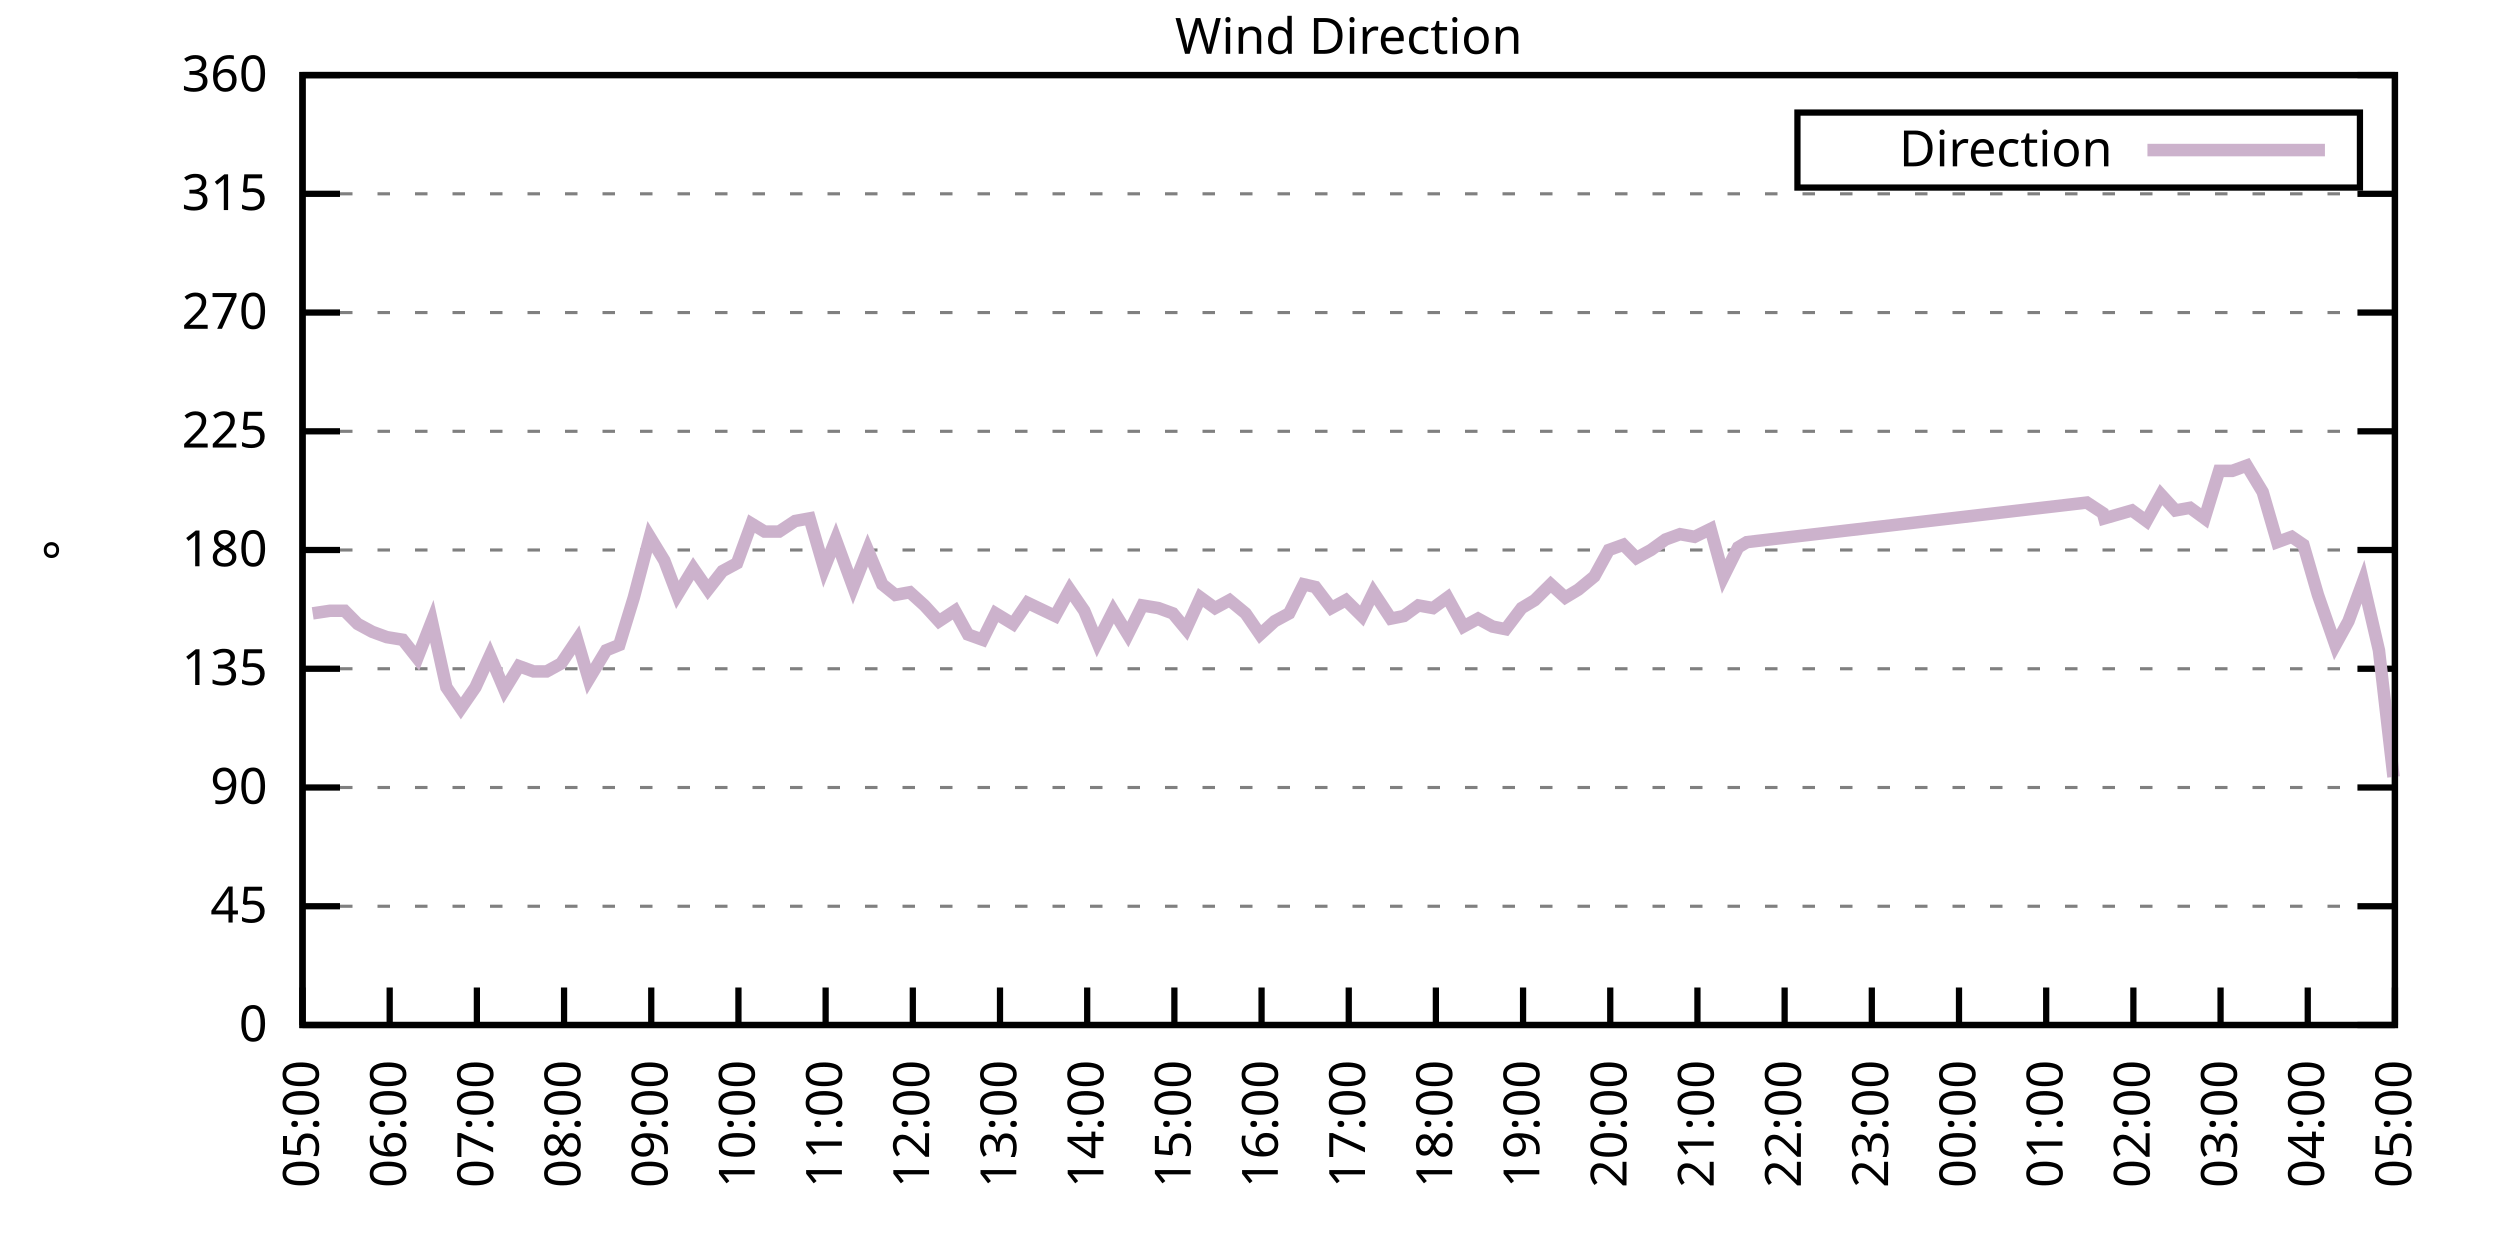
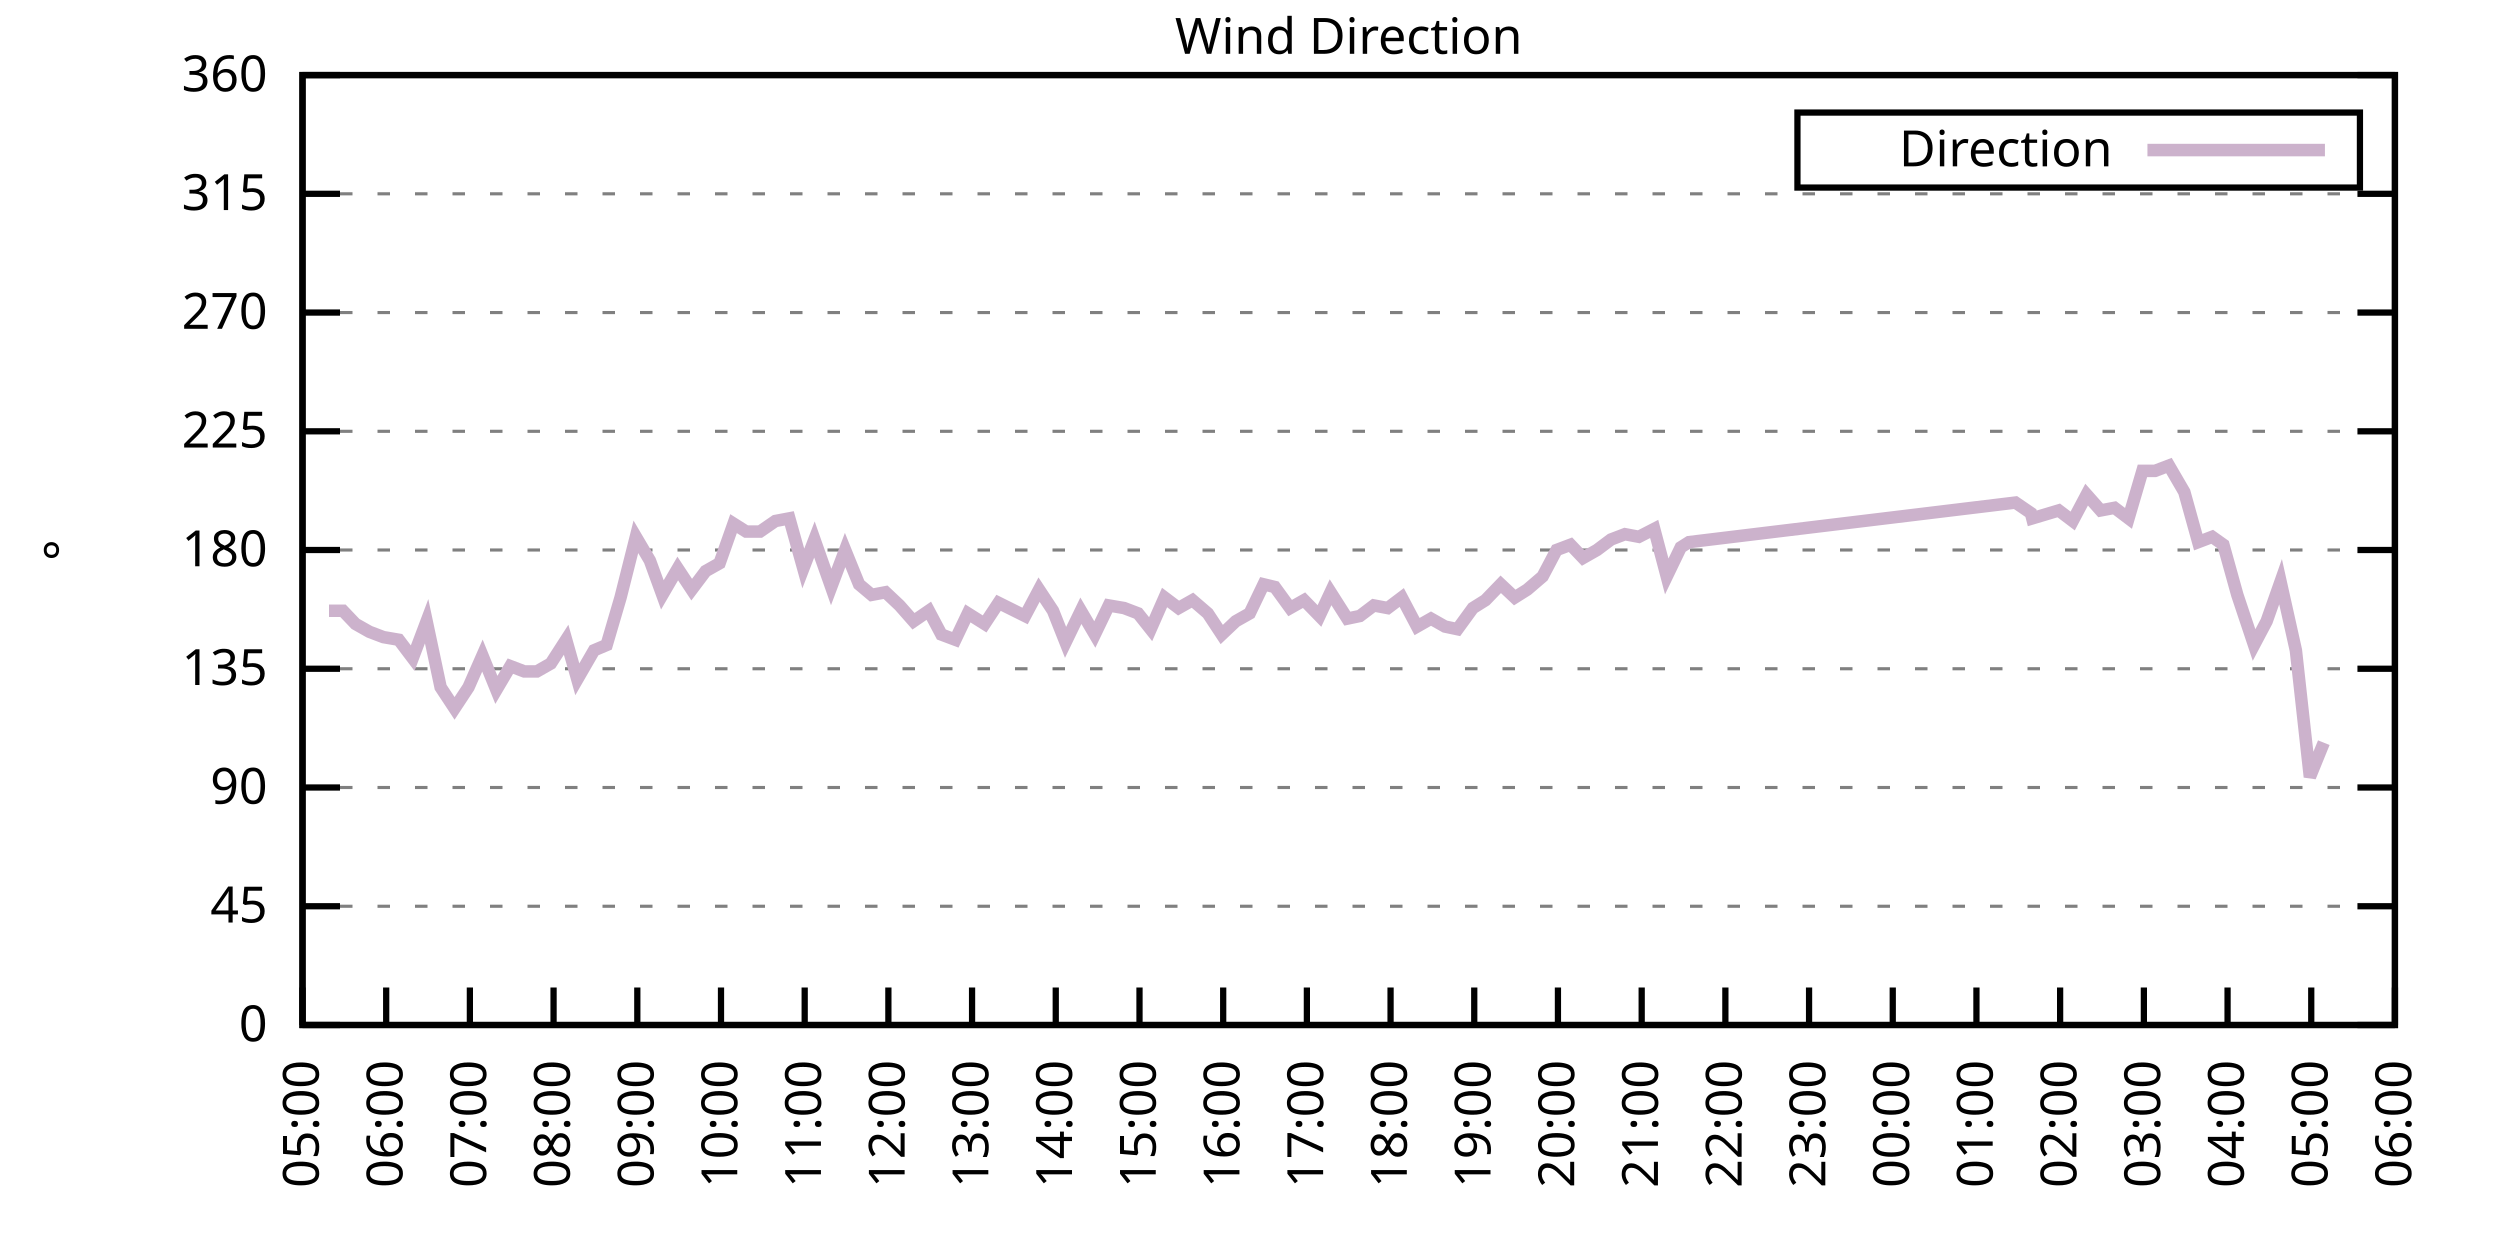
<svg xmlns="http://www.w3.org/2000/svg" xmlns:xlink="http://www.w3.org/1999/xlink" width="400" height="200" viewBox="0 0 400 200">
  <g id="gnuplot_canvas">
    <rect x="0" y="0" width="400" height="200" fill="none" />
    <defs>
      <circle id="gpDot" r="0.5" stroke-width="0.5" stroke="currentColor" />
      <path id="gpPt0" stroke-width="0.333" stroke="currentColor" d="M-1,0 h2 M0,-1 v2" />
      <path id="gpPt1" stroke-width="0.333" stroke="currentColor" d="M-1,-1 L1,1 M1,-1 L-1,1" />
      <path id="gpPt2" stroke-width="0.333" stroke="currentColor" d="M-1,0 L1,0 M0,-1 L0,1 M-1,-1 L1,1 M-1,1 L1,-1" />
      <rect id="gpPt3" stroke-width="0.333" stroke="currentColor" x="-1" y="-1" width="2" height="2" />
      <rect id="gpPt4" stroke-width="0.333" stroke="currentColor" fill="currentColor" x="-1" y="-1" width="2" height="2" />
      <circle id="gpPt5" stroke-width="0.333" stroke="currentColor" cx="0" cy="0" r="1" />
      <use xlink:href="#gpPt5" id="gpPt6" fill="currentColor" stroke="none" />
      <path id="gpPt7" stroke-width="0.333" stroke="currentColor" d="M0,-1.33 L-1.33,0.67 L1.33,0.67 z" />
      <use xlink:href="#gpPt7" id="gpPt8" fill="currentColor" stroke="none" />
      <use xlink:href="#gpPt7" id="gpPt9" stroke="currentColor" transform="rotate(180)" />
      <use xlink:href="#gpPt9" id="gpPt10" fill="currentColor" stroke="none" />
      <use xlink:href="#gpPt3" id="gpPt11" stroke="currentColor" transform="rotate(45)" />
      <use xlink:href="#gpPt11" id="gpPt12" fill="currentColor" stroke="none" />
      <path id="gpPt13" stroke-width="0.333" stroke="currentColor" d="M0,1.330 L1.265,0.411 L0.782,-1.067 L-0.782,-1.076 L-1.265,0.411 z" />
      <use xlink:href="#gpPt13" id="gpPt14" fill="currentColor" stroke="none" />
      <filter id="textbox" filterUnits="objectBoundingBox" x="0" y="0" height="1" width="1">
        <feFlood flood-color="white" flood-opacity="1" result="bgnd" />
        <feComposite in="SourceGraphic" in2="bgnd" operator="atop" />
      </filter>
      <filter id="greybox" filterUnits="objectBoundingBox" x="0" y="0" height="1" width="1">
        <feFlood flood-color="lightgrey" flood-opacity="1" result="grey" />
        <feComposite in="SourceGraphic" in2="grey" operator="atop" />
      </filter>
    </defs>
    <g fill="none" color="white" stroke="currentColor" stroke-width="1.00" stroke-linecap="butt" stroke-linejoin="miter">
</g>
    <g fill="none" color="black" stroke="currentColor" stroke-width="1.00" stroke-linecap="butt" stroke-linejoin="miter">
      <g stroke="none" shape-rendering="crispEdges">
        <polygon fill="rgb(255, 255, 255)" points="48.40,164.00 383.18,164.00 383.18,12.02 48.40,12.02 " />
      </g>
    </g>
    <g fill="none" color="black" stroke="currentColor" stroke-width="1.00" stroke-linecap="butt" stroke-linejoin="miter">
</g>
    <g fill="none" color="black" stroke="black" stroke-width="0.50" stroke-linecap="butt" stroke-linejoin="miter">
</g>
    <g fill="none" color="gray" stroke="currentColor" stroke-width="0.50" stroke-linecap="butt" stroke-linejoin="miter">
      <path stroke="gray" stroke-dasharray="2,4" class="gridline" d="M48.40,164.00 L383.19,164.00  " />
    </g>
    <g fill="none" color="gray" stroke="gray" stroke-width="1.00" stroke-linecap="butt" stroke-linejoin="miter">
</g>
    <g fill="none" color="black" stroke="currentColor" stroke-width="1.00" stroke-linecap="butt" stroke-linejoin="miter">
      <path stroke="black" d="M48.40,164.00 L54.40,164.00 M383.19,164.00 L377.19,164.00  " />
      <g transform="translate(42.80,166.60)" stroke="none" fill="black" font-family="Sans" font-size="8.00" text-anchor="end">
        <text>
          <tspan font-family="Sans"> 0</tspan>
        </text>
      </g>
    </g>
    <g fill="none" color="black" stroke="currentColor" stroke-width="1.00" stroke-linecap="butt" stroke-linejoin="miter">
</g>
    <g fill="none" color="black" stroke="black" stroke-width="0.50" stroke-linecap="butt" stroke-linejoin="miter">
</g>
    <g fill="none" color="gray" stroke="currentColor" stroke-width="0.50" stroke-linecap="butt" stroke-linejoin="miter">
      <path stroke="gray" stroke-dasharray="2,4" class="gridline" d="M48.40,145.00 L383.19,145.00  " />
    </g>
    <g fill="none" color="gray" stroke="gray" stroke-width="1.00" stroke-linecap="butt" stroke-linejoin="miter">
</g>
    <g fill="none" color="black" stroke="currentColor" stroke-width="1.00" stroke-linecap="butt" stroke-linejoin="miter">
      <path stroke="black" d="M48.40,145.00 L54.40,145.00 M383.19,145.00 L377.19,145.00  " />
      <g transform="translate(42.80,147.60)" stroke="none" fill="black" font-family="Sans" font-size="8.00" text-anchor="end">
        <text>
          <tspan font-family="Sans"> 45</tspan>
        </text>
      </g>
    </g>
    <g fill="none" color="black" stroke="currentColor" stroke-width="1.00" stroke-linecap="butt" stroke-linejoin="miter">
</g>
    <g fill="none" color="black" stroke="black" stroke-width="0.50" stroke-linecap="butt" stroke-linejoin="miter">
</g>
    <g fill="none" color="gray" stroke="currentColor" stroke-width="0.50" stroke-linecap="butt" stroke-linejoin="miter">
      <path stroke="gray" stroke-dasharray="2,4" class="gridline" d="M48.40,126.00 L383.19,126.00  " />
    </g>
    <g fill="none" color="gray" stroke="gray" stroke-width="1.00" stroke-linecap="butt" stroke-linejoin="miter">
</g>
    <g fill="none" color="black" stroke="currentColor" stroke-width="1.00" stroke-linecap="butt" stroke-linejoin="miter">
      <path stroke="black" d="M48.40,126.00 L54.40,126.00 M383.19,126.00 L377.19,126.00  " />
      <g transform="translate(42.80,128.60)" stroke="none" fill="black" font-family="Sans" font-size="8.00" text-anchor="end">
        <text>
          <tspan font-family="Sans"> 90</tspan>
        </text>
      </g>
    </g>
    <g fill="none" color="black" stroke="currentColor" stroke-width="1.00" stroke-linecap="butt" stroke-linejoin="miter">
</g>
    <g fill="none" color="black" stroke="black" stroke-width="0.50" stroke-linecap="butt" stroke-linejoin="miter">
</g>
    <g fill="none" color="gray" stroke="currentColor" stroke-width="0.50" stroke-linecap="butt" stroke-linejoin="miter">
      <path stroke="gray" stroke-dasharray="2,4" class="gridline" d="M48.40,107.00 L383.19,107.00  " />
    </g>
    <g fill="none" color="gray" stroke="gray" stroke-width="1.00" stroke-linecap="butt" stroke-linejoin="miter">
</g>
    <g fill="none" color="black" stroke="currentColor" stroke-width="1.00" stroke-linecap="butt" stroke-linejoin="miter">
      <path stroke="black" d="M48.40,107.00 L54.40,107.00 M383.19,107.00 L377.19,107.00  " />
      <g transform="translate(42.80,109.60)" stroke="none" fill="black" font-family="Sans" font-size="8.00" text-anchor="end">
        <text>
          <tspan font-family="Sans"> 135</tspan>
        </text>
      </g>
    </g>
    <g fill="none" color="black" stroke="currentColor" stroke-width="1.00" stroke-linecap="butt" stroke-linejoin="miter">
</g>
    <g fill="none" color="black" stroke="black" stroke-width="0.50" stroke-linecap="butt" stroke-linejoin="miter">
</g>
    <g fill="none" color="gray" stroke="currentColor" stroke-width="0.50" stroke-linecap="butt" stroke-linejoin="miter">
      <path stroke="gray" stroke-dasharray="2,4" class="gridline" d="M48.40,88.00 L383.19,88.00  " />
    </g>
    <g fill="none" color="gray" stroke="gray" stroke-width="1.00" stroke-linecap="butt" stroke-linejoin="miter">
</g>
    <g fill="none" color="black" stroke="currentColor" stroke-width="1.00" stroke-linecap="butt" stroke-linejoin="miter">
      <path stroke="black" d="M48.40,88.00 L54.40,88.00 M383.19,88.00 L377.19,88.00  " />
      <g transform="translate(42.80,90.60)" stroke="none" fill="black" font-family="Sans" font-size="8.00" text-anchor="end">
        <text>
          <tspan font-family="Sans"> 180</tspan>
        </text>
      </g>
    </g>
    <g fill="none" color="black" stroke="currentColor" stroke-width="1.00" stroke-linecap="butt" stroke-linejoin="miter">
</g>
    <g fill="none" color="black" stroke="black" stroke-width="0.50" stroke-linecap="butt" stroke-linejoin="miter">
</g>
    <g fill="none" color="gray" stroke="currentColor" stroke-width="0.50" stroke-linecap="butt" stroke-linejoin="miter">
      <path stroke="gray" stroke-dasharray="2,4" class="gridline" d="M48.40,69.01 L383.19,69.01  " />
    </g>
    <g fill="none" color="gray" stroke="gray" stroke-width="1.00" stroke-linecap="butt" stroke-linejoin="miter">
</g>
    <g fill="none" color="black" stroke="currentColor" stroke-width="1.00" stroke-linecap="butt" stroke-linejoin="miter">
      <path stroke="black" d="M48.40,69.01 L54.40,69.01 M383.19,69.01 L377.19,69.01  " />
      <g transform="translate(42.80,71.61)" stroke="none" fill="black" font-family="Sans" font-size="8.00" text-anchor="end">
        <text>
          <tspan font-family="Sans"> 225</tspan>
        </text>
      </g>
    </g>
    <g fill="none" color="black" stroke="currentColor" stroke-width="1.00" stroke-linecap="butt" stroke-linejoin="miter">
</g>
    <g fill="none" color="black" stroke="black" stroke-width="0.50" stroke-linecap="butt" stroke-linejoin="miter">
</g>
    <g fill="none" color="gray" stroke="currentColor" stroke-width="0.50" stroke-linecap="butt" stroke-linejoin="miter">
      <path stroke="gray" stroke-dasharray="2,4" class="gridline" d="M48.40,50.01 L383.19,50.01  " />
    </g>
    <g fill="none" color="gray" stroke="gray" stroke-width="1.00" stroke-linecap="butt" stroke-linejoin="miter">
</g>
    <g fill="none" color="black" stroke="currentColor" stroke-width="1.00" stroke-linecap="butt" stroke-linejoin="miter">
      <path stroke="black" d="M48.40,50.01 L54.40,50.01 M383.19,50.01 L377.19,50.01  " />
      <g transform="translate(42.80,52.61)" stroke="none" fill="black" font-family="Sans" font-size="8.00" text-anchor="end">
        <text>
          <tspan font-family="Sans"> 270</tspan>
        </text>
      </g>
    </g>
    <g fill="none" color="black" stroke="currentColor" stroke-width="1.00" stroke-linecap="butt" stroke-linejoin="miter">
</g>
    <g fill="none" color="black" stroke="black" stroke-width="0.50" stroke-linecap="butt" stroke-linejoin="miter">
</g>
    <g fill="none" color="gray" stroke="currentColor" stroke-width="0.50" stroke-linecap="butt" stroke-linejoin="miter">
      <path stroke="gray" stroke-dasharray="2,4" class="gridline" d="M48.40,31.01 L383.19,31.01  " />
    </g>
    <g fill="none" color="gray" stroke="gray" stroke-width="1.00" stroke-linecap="butt" stroke-linejoin="miter">
</g>
    <g fill="none" color="black" stroke="currentColor" stroke-width="1.00" stroke-linecap="butt" stroke-linejoin="miter">
      <path stroke="black" d="M48.40,31.01 L54.40,31.01 M383.19,31.01 L377.19,31.01  " />
      <g transform="translate(42.80,33.61)" stroke="none" fill="black" font-family="Sans" font-size="8.00" text-anchor="end">
        <text>
          <tspan font-family="Sans"> 315</tspan>
        </text>
      </g>
    </g>
    <g fill="none" color="black" stroke="currentColor" stroke-width="1.00" stroke-linecap="butt" stroke-linejoin="miter">
</g>
    <g fill="none" color="black" stroke="black" stroke-width="0.50" stroke-linecap="butt" stroke-linejoin="miter">
</g>
    <g fill="none" color="gray" stroke="currentColor" stroke-width="0.50" stroke-linecap="butt" stroke-linejoin="miter">
      <path stroke="gray" stroke-dasharray="2,4" class="gridline" d="M48.40,12.01 L383.19,12.01  " />
    </g>
    <g fill="none" color="gray" stroke="gray" stroke-width="1.00" stroke-linecap="butt" stroke-linejoin="miter">
</g>
    <g fill="none" color="black" stroke="currentColor" stroke-width="1.00" stroke-linecap="butt" stroke-linejoin="miter">
      <path stroke="black" d="M48.40,12.01 L54.40,12.01 M383.19,12.01 L377.19,12.01  " />
      <g transform="translate(42.80,14.61)" stroke="none" fill="black" font-family="Sans" font-size="8.00" text-anchor="end">
        <text>
          <tspan font-family="Sans"> 360</tspan>
        </text>
      </g>
    </g>
    <g fill="none" color="black" stroke="currentColor" stroke-width="1.00" stroke-linecap="butt" stroke-linejoin="miter">
      <path stroke="black" d="M48.40,164.00 L48.40,158.00  " />
      <g transform="translate(51.00,169.60) rotate(270.00)" stroke="none" fill="black" font-family="Sans" font-size="8.00" text-anchor="end">
        <text>
          <tspan font-family="Sans">05:00</tspan>
        </text>
      </g>
    </g>
    <g fill="none" color="black" stroke="currentColor" stroke-width="1.00" stroke-linecap="butt" stroke-linejoin="miter">
-       <path stroke="black" d="M62.35,164.00 L62.35,158.00  " />
-       <g transform="translate(64.95,169.60) rotate(270.00)" stroke="none" fill="black" font-family="Sans" font-size="8.00" text-anchor="end">
+       <path stroke="black" d="M61.79,164.00 L61.79,158.00  " />
+       <g transform="translate(64.39,169.60) rotate(270.00)" stroke="none" fill="black" font-family="Sans" font-size="8.00" text-anchor="end">
        <text>
          <tspan font-family="Sans">06:00</tspan>
        </text>
      </g>
    </g>
    <g fill="none" color="black" stroke="currentColor" stroke-width="1.00" stroke-linecap="butt" stroke-linejoin="miter">
-       <path stroke="black" d="M76.30,164.00 L76.30,158.00  " />
-       <g transform="translate(78.90,169.60) rotate(270.00)" stroke="none" fill="black" font-family="Sans" font-size="8.00" text-anchor="end">
+       <path stroke="black" d="M75.18,164.00 L75.18,158.00  " />
+       <g transform="translate(77.78,169.60) rotate(270.00)" stroke="none" fill="black" font-family="Sans" font-size="8.00" text-anchor="end">
        <text>
          <tspan font-family="Sans">07:00</tspan>
        </text>
      </g>
    </g>
    <g fill="none" color="black" stroke="currentColor" stroke-width="1.00" stroke-linecap="butt" stroke-linejoin="miter">
-       <path stroke="black" d="M90.25,164.00 L90.25,158.00  " />
-       <g transform="translate(92.85,169.60) rotate(270.00)" stroke="none" fill="black" font-family="Sans" font-size="8.00" text-anchor="end">
+       <path stroke="black" d="M88.57,164.00 L88.57,158.00  " />
+       <g transform="translate(91.17,169.60) rotate(270.00)" stroke="none" fill="black" font-family="Sans" font-size="8.00" text-anchor="end">
        <text>
          <tspan font-family="Sans">08:00</tspan>
        </text>
      </g>
    </g>
    <g fill="none" color="black" stroke="currentColor" stroke-width="1.00" stroke-linecap="butt" stroke-linejoin="miter">
-       <path stroke="black" d="M104.20,164.00 L104.20,158.00  " />
-       <g transform="translate(106.80,169.60) rotate(270.00)" stroke="none" fill="black" font-family="Sans" font-size="8.00" text-anchor="end">
+       <path stroke="black" d="M101.97,164.00 L101.97,158.00  " />
+       <g transform="translate(104.57,169.60) rotate(270.00)" stroke="none" fill="black" font-family="Sans" font-size="8.00" text-anchor="end">
        <text>
          <tspan font-family="Sans">09:00</tspan>
        </text>
      </g>
    </g>
    <g fill="none" color="black" stroke="currentColor" stroke-width="1.00" stroke-linecap="butt" stroke-linejoin="miter">
-       <path stroke="black" d="M118.15,164.00 L118.15,158.00  " />
-       <g transform="translate(120.75,169.60) rotate(270.00)" stroke="none" fill="black" font-family="Sans" font-size="8.00" text-anchor="end">
+       <path stroke="black" d="M115.36,164.00 L115.36,158.00  " />
+       <g transform="translate(117.96,169.60) rotate(270.00)" stroke="none" fill="black" font-family="Sans" font-size="8.00" text-anchor="end">
        <text>
          <tspan font-family="Sans">10:00</tspan>
        </text>
      </g>
    </g>
    <g fill="none" color="black" stroke="currentColor" stroke-width="1.00" stroke-linecap="butt" stroke-linejoin="miter">
-       <path stroke="black" d="M132.10,164.00 L132.10,158.00  " />
-       <g transform="translate(134.70,169.60) rotate(270.00)" stroke="none" fill="black" font-family="Sans" font-size="8.00" text-anchor="end">
+       <path stroke="black" d="M128.75,164.00 L128.75,158.00  " />
+       <g transform="translate(131.35,169.60) rotate(270.00)" stroke="none" fill="black" font-family="Sans" font-size="8.00" text-anchor="end">
        <text>
          <tspan font-family="Sans">11:00</tspan>
        </text>
      </g>
    </g>
    <g fill="none" color="black" stroke="currentColor" stroke-width="1.00" stroke-linecap="butt" stroke-linejoin="miter">
-       <path stroke="black" d="M146.05,164.00 L146.05,158.00  " />
-       <g transform="translate(148.65,169.60) rotate(270.00)" stroke="none" fill="black" font-family="Sans" font-size="8.00" text-anchor="end">
+       <path stroke="black" d="M142.14,164.00 L142.14,158.00  " />
+       <g transform="translate(144.74,169.60) rotate(270.00)" stroke="none" fill="black" font-family="Sans" font-size="8.00" text-anchor="end">
        <text>
          <tspan font-family="Sans">12:00</tspan>
        </text>
      </g>
    </g>
    <g fill="none" color="black" stroke="currentColor" stroke-width="1.00" stroke-linecap="butt" stroke-linejoin="miter">
-       <path stroke="black" d="M160.00,164.00 L160.00,158.00  " />
-       <g transform="translate(162.60,169.60) rotate(270.00)" stroke="none" fill="black" font-family="Sans" font-size="8.00" text-anchor="end">
+       <path stroke="black" d="M155.53,164.00 L155.53,158.00  " />
+       <g transform="translate(158.13,169.60) rotate(270.00)" stroke="none" fill="black" font-family="Sans" font-size="8.00" text-anchor="end">
        <text>
          <tspan font-family="Sans">13:00</tspan>
        </text>
      </g>
    </g>
    <g fill="none" color="black" stroke="currentColor" stroke-width="1.00" stroke-linecap="butt" stroke-linejoin="miter">
-       <path stroke="black" d="M173.95,164.00 L173.95,158.00  " />
-       <g transform="translate(176.55,169.60) rotate(270.00)" stroke="none" fill="black" font-family="Sans" font-size="8.00" text-anchor="end">
+       <path stroke="black" d="M168.92,164.00 L168.92,158.00  " />
+       <g transform="translate(171.52,169.60) rotate(270.00)" stroke="none" fill="black" font-family="Sans" font-size="8.00" text-anchor="end">
        <text>
          <tspan font-family="Sans">14:00</tspan>
        </text>
      </g>
    </g>
    <g fill="none" color="black" stroke="currentColor" stroke-width="1.00" stroke-linecap="butt" stroke-linejoin="miter">
-       <path stroke="black" d="M187.90,164.00 L187.90,158.00  " />
-       <g transform="translate(190.50,169.60) rotate(270.00)" stroke="none" fill="black" font-family="Sans" font-size="8.00" text-anchor="end">
+       <path stroke="black" d="M182.32,164.00 L182.32,158.00  " />
+       <g transform="translate(184.92,169.60) rotate(270.00)" stroke="none" fill="black" font-family="Sans" font-size="8.00" text-anchor="end">
        <text>
          <tspan font-family="Sans">15:00</tspan>
        </text>
      </g>
    </g>
    <g fill="none" color="black" stroke="currentColor" stroke-width="1.00" stroke-linecap="butt" stroke-linejoin="miter">
-       <path stroke="black" d="M201.85,164.00 L201.85,158.00  " />
-       <g transform="translate(204.45,169.60) rotate(270.00)" stroke="none" fill="black" font-family="Sans" font-size="8.00" text-anchor="end">
+       <path stroke="black" d="M195.71,164.00 L195.71,158.00  " />
+       <g transform="translate(198.31,169.60) rotate(270.00)" stroke="none" fill="black" font-family="Sans" font-size="8.00" text-anchor="end">
        <text>
          <tspan font-family="Sans">16:00</tspan>
        </text>
      </g>
    </g>
    <g fill="none" color="black" stroke="currentColor" stroke-width="1.00" stroke-linecap="butt" stroke-linejoin="miter">
-       <path stroke="black" d="M215.80,164.00 L215.80,158.00  " />
-       <g transform="translate(218.40,169.60) rotate(270.00)" stroke="none" fill="black" font-family="Sans" font-size="8.00" text-anchor="end">
+       <path stroke="black" d="M209.10,164.00 L209.10,158.00  " />
+       <g transform="translate(211.70,169.60) rotate(270.00)" stroke="none" fill="black" font-family="Sans" font-size="8.00" text-anchor="end">
        <text>
          <tspan font-family="Sans">17:00</tspan>
        </text>
      </g>
    </g>
    <g fill="none" color="black" stroke="currentColor" stroke-width="1.00" stroke-linecap="butt" stroke-linejoin="miter">
-       <path stroke="black" d="M229.74,164.00 L229.74,158.00  " />
-       <g transform="translate(232.34,169.60) rotate(270.00)" stroke="none" fill="black" font-family="Sans" font-size="8.00" text-anchor="end">
+       <path stroke="black" d="M222.49,164.00 L222.49,158.00  " />
+       <g transform="translate(225.09,169.60) rotate(270.00)" stroke="none" fill="black" font-family="Sans" font-size="8.00" text-anchor="end">
        <text>
          <tspan font-family="Sans">18:00</tspan>
        </text>
      </g>
    </g>
    <g fill="none" color="black" stroke="currentColor" stroke-width="1.00" stroke-linecap="butt" stroke-linejoin="miter">
-       <path stroke="black" d="M243.69,164.00 L243.69,158.00  " />
-       <g transform="translate(246.29,169.60) rotate(270.00)" stroke="none" fill="black" font-family="Sans" font-size="8.00" text-anchor="end">
+       <path stroke="black" d="M235.88,164.00 L235.88,158.00  " />
+       <g transform="translate(238.48,169.60) rotate(270.00)" stroke="none" fill="black" font-family="Sans" font-size="8.00" text-anchor="end">
        <text>
          <tspan font-family="Sans">19:00</tspan>
        </text>
      </g>
    </g>
    <g fill="none" color="black" stroke="currentColor" stroke-width="1.00" stroke-linecap="butt" stroke-linejoin="miter">
-       <path stroke="black" d="M257.64,164.00 L257.64,158.00  " />
-       <g transform="translate(260.24,169.60) rotate(270.00)" stroke="none" fill="black" font-family="Sans" font-size="8.00" text-anchor="end">
+       <path stroke="black" d="M249.27,164.00 L249.27,158.00  " />
+       <g transform="translate(251.87,169.60) rotate(270.00)" stroke="none" fill="black" font-family="Sans" font-size="8.00" text-anchor="end">
        <text>
          <tspan font-family="Sans">20:00</tspan>
        </text>
      </g>
    </g>
    <g fill="none" color="black" stroke="currentColor" stroke-width="1.00" stroke-linecap="butt" stroke-linejoin="miter">
-       <path stroke="black" d="M271.59,164.00 L271.59,158.00  " />
-       <g transform="translate(274.19,169.60) rotate(270.00)" stroke="none" fill="black" font-family="Sans" font-size="8.00" text-anchor="end">
+       <path stroke="black" d="M262.67,164.00 L262.67,158.00  " />
+       <g transform="translate(265.27,169.60) rotate(270.00)" stroke="none" fill="black" font-family="Sans" font-size="8.00" text-anchor="end">
        <text>
          <tspan font-family="Sans">21:00</tspan>
        </text>
      </g>
    </g>
    <g fill="none" color="black" stroke="currentColor" stroke-width="1.00" stroke-linecap="butt" stroke-linejoin="miter">
-       <path stroke="black" d="M285.54,164.00 L285.54,158.00  " />
-       <g transform="translate(288.14,169.60) rotate(270.00)" stroke="none" fill="black" font-family="Sans" font-size="8.00" text-anchor="end">
+       <path stroke="black" d="M276.06,164.00 L276.06,158.00  " />
+       <g transform="translate(278.66,169.60) rotate(270.00)" stroke="none" fill="black" font-family="Sans" font-size="8.00" text-anchor="end">
        <text>
          <tspan font-family="Sans">22:00</tspan>
        </text>
      </g>
    </g>
    <g fill="none" color="black" stroke="currentColor" stroke-width="1.00" stroke-linecap="butt" stroke-linejoin="miter">
-       <path stroke="black" d="M299.49,164.00 L299.49,158.00  " />
-       <g transform="translate(302.09,169.60) rotate(270.00)" stroke="none" fill="black" font-family="Sans" font-size="8.00" text-anchor="end">
+       <path stroke="black" d="M289.45,164.00 L289.45,158.00  " />
+       <g transform="translate(292.05,169.60) rotate(270.00)" stroke="none" fill="black" font-family="Sans" font-size="8.00" text-anchor="end">
        <text>
          <tspan font-family="Sans">23:00</tspan>
        </text>
      </g>
    </g>
    <g fill="none" color="black" stroke="currentColor" stroke-width="1.00" stroke-linecap="butt" stroke-linejoin="miter">
-       <path stroke="black" d="M313.44,164.00 L313.44,158.00  " />
-       <g transform="translate(316.04,169.60) rotate(270.00)" stroke="none" fill="black" font-family="Sans" font-size="8.00" text-anchor="end">
+       <path stroke="black" d="M302.84,164.00 L302.84,158.00  " />
+       <g transform="translate(305.44,169.60) rotate(270.00)" stroke="none" fill="black" font-family="Sans" font-size="8.00" text-anchor="end">
        <text>
          <tspan font-family="Sans">00:00</tspan>
        </text>
      </g>
    </g>
    <g fill="none" color="black" stroke="currentColor" stroke-width="1.00" stroke-linecap="butt" stroke-linejoin="miter">
-       <path stroke="black" d="M327.39,164.00 L327.39,158.00  " />
-       <g transform="translate(329.99,169.60) rotate(270.00)" stroke="none" fill="black" font-family="Sans" font-size="8.00" text-anchor="end">
+       <path stroke="black" d="M316.23,164.00 L316.23,158.00  " />
+       <g transform="translate(318.83,169.60) rotate(270.00)" stroke="none" fill="black" font-family="Sans" font-size="8.00" text-anchor="end">
        <text>
          <tspan font-family="Sans">01:00</tspan>
        </text>
      </g>
    </g>
    <g fill="none" color="black" stroke="currentColor" stroke-width="1.00" stroke-linecap="butt" stroke-linejoin="miter">
-       <path stroke="black" d="M341.34,164.00 L341.34,158.00  " />
-       <g transform="translate(343.94,169.60) rotate(270.00)" stroke="none" fill="black" font-family="Sans" font-size="8.00" text-anchor="end">
+       <path stroke="black" d="M329.62,164.00 L329.62,158.00  " />
+       <g transform="translate(332.22,169.60) rotate(270.00)" stroke="none" fill="black" font-family="Sans" font-size="8.00" text-anchor="end">
        <text>
          <tspan font-family="Sans">02:00</tspan>
        </text>
      </g>
    </g>
    <g fill="none" color="black" stroke="currentColor" stroke-width="1.00" stroke-linecap="butt" stroke-linejoin="miter">
-       <path stroke="black" d="M355.29,164.00 L355.29,158.00  " />
-       <g transform="translate(357.89,169.60) rotate(270.00)" stroke="none" fill="black" font-family="Sans" font-size="8.00" text-anchor="end">
+       <path stroke="black" d="M343.02,164.00 L343.02,158.00  " />
+       <g transform="translate(345.62,169.60) rotate(270.00)" stroke="none" fill="black" font-family="Sans" font-size="8.00" text-anchor="end">
        <text>
          <tspan font-family="Sans">03:00</tspan>
        </text>
      </g>
    </g>
    <g fill="none" color="black" stroke="currentColor" stroke-width="1.00" stroke-linecap="butt" stroke-linejoin="miter">
-       <path stroke="black" d="M369.24,164.00 L369.24,158.00  " />
-       <g transform="translate(371.84,169.60) rotate(270.00)" stroke="none" fill="black" font-family="Sans" font-size="8.00" text-anchor="end">
+       <path stroke="black" d="M356.41,164.00 L356.41,158.00  " />
+       <g transform="translate(359.01,169.60) rotate(270.00)" stroke="none" fill="black" font-family="Sans" font-size="8.00" text-anchor="end">
        <text>
          <tspan font-family="Sans">04:00</tspan>
+         </text>
+       </g>
+     </g>
+     <g fill="none" color="black" stroke="currentColor" stroke-width="1.00" stroke-linecap="butt" stroke-linejoin="miter">
+       <path stroke="black" d="M369.80,164.00 L369.80,158.00  " />
+       <g transform="translate(372.40,169.60) rotate(270.00)" stroke="none" fill="black" font-family="Sans" font-size="8.00" text-anchor="end">
+         <text>
+           <tspan font-family="Sans">05:00</tspan>
        </text>
      </g>
    </g>
    <g fill="none" color="black" stroke="currentColor" stroke-width="1.00" stroke-linecap="butt" stroke-linejoin="miter">
      <path stroke="black" d="M383.19,164.00 L383.19,158.00  " />
      <g transform="translate(385.79,169.60) rotate(270.00)" stroke="none" fill="black" font-family="Sans" font-size="8.00" text-anchor="end">
        <text>
-           <tspan font-family="Sans">05:00</tspan>
+           <tspan font-family="Sans">06:00</tspan>
        </text>
      </g>
    </g>
    <g fill="none" color="black" stroke="currentColor" stroke-width="1.00" stroke-linecap="butt" stroke-linejoin="miter">
</g>
    <g fill="none" color="black" stroke="currentColor" stroke-width="1.00" stroke-linecap="butt" stroke-linejoin="miter">
      <path stroke="black" d="M48.40,12.01 L48.40,164.00 L383.19,164.00 L383.19,12.01 L48.40,12.01 Z  " />
    </g>
    <g fill="none" color="black" stroke="currentColor" stroke-width="1.00" stroke-linecap="butt" stroke-linejoin="miter">
</g>
    <g fill="none" color="black" stroke="currentColor" stroke-width="1.00" stroke-linecap="butt" stroke-linejoin="miter">
      <path stroke="black" d="M287.59,30.01 L287.59,18.01 L377.59,18.01 L377.59,30.01 L287.59,30.01 Z  " />
    </g>
    <g id="Wind_direction_plot_1">
      <g fill="none" color="white" stroke="black" stroke-width="2.00" stroke-linecap="butt" stroke-linejoin="miter">
</g>
      <g fill="none" color="black" stroke="currentColor" stroke-width="2.00" stroke-linecap="butt" stroke-linejoin="miter">
        <g transform="translate(337.99,26.61)" stroke="none" fill="black" font-family="Sans" font-size="8.00" text-anchor="end">
          <text>
            <tspan font-family="Sans">Direction</tspan>
          </text>
        </g>
      </g>
      <g fill="none" color="black" stroke="currentColor" stroke-width="2.00" stroke-linecap="butt" stroke-linejoin="miter">
-         <path stroke="rgb(204, 178, 204)" d="M343.59,24.01 L371.99,24.01 M50.03,98.14 L52.82,97.72 L55.14,97.72 L57.23,99.83 L59.56,101.09 L61.88,101.94   L64.44,102.36 L66.77,105.31 L69.09,99.40 L71.42,109.96 L73.74,113.34 L76.07,109.96 L78.39,104.89 L80.72,110.38   L83.04,106.58 L85.37,107.43 L87.46,107.43 L89.78,106.16 L92.34,102.36 L94.20,108.69 L96.99,104.05 L99.08,103.20   L101.41,95.60 L103.97,85.89 L106.29,89.69 L108.38,95.18 L110.94,90.96 L113.27,94.34 L115.59,91.38 L117.92,90.12   L120.24,83.78 L122.33,85.05 L124.66,85.05 L127.22,83.36 L129.54,82.94 L131.87,90.96 L133.72,86.32 L136.51,93.92   L138.84,88.00 L141.16,93.49 L143.26,95.18 L145.58,94.76 L147.91,96.87 L150.23,99.40 L152.79,97.72 L154.88,101.52   L157.21,102.36 L159.30,98.14 L162.09,99.83 L164.41,96.45 L168.83,98.56 L171.16,94.34 L173.48,97.72 L175.57,102.78   L178.13,97.72 L180.46,101.52 L182.78,96.87 L185.34,97.29 L187.66,98.14 L189.76,100.67 L192.08,95.60 L194.41,97.29   L196.73,96.03 L199.29,98.14 L201.61,101.52 L203.94,99.40 L206.26,98.14 L208.59,93.49 L210.45,93.92 L213.01,97.29   L215.33,96.03 L217.89,98.56 L219.75,94.76 L222.54,98.98 L224.63,98.56 L226.95,96.87 L229.28,97.29 L231.60,95.60   L234.16,100.25 L236.49,98.98 L238.81,100.25 L240.90,100.67 L243.46,97.29 L245.55,96.03 L248.11,93.49 L250.44,95.60   L252.53,94.34 L255.09,92.23 L257.41,88.00 L259.74,87.16 L261.83,89.27 L264.15,88.00 L266.48,86.32 L268.80,85.47   L271.13,85.89 L273.69,84.63 L275.78,92.23 L278.10,87.58 L279.50,86.74 L333.90,80.41 L336.46,82.09 L336.69,82.94   L341.11,81.67 L343.43,83.36 L345.76,79.14 L348.08,81.67 L350.41,81.25 L352.73,82.94 L355.06,75.34 L357.15,75.34   L359.48,74.49 L362.03,78.72 L364.36,86.74 L366.68,85.89 L368.54,87.16 L370.87,95.18 L373.66,103.20 L375.75,99.40   L378.08,93.07 L380.63,104.05 L382.96,124.31  " />
+         <path stroke="rgb(204, 178, 204)" d="M343.59,24.01 L371.99,24.01 M52.64,97.72 L54.87,97.72 L56.88,99.83 L59.11,101.09 L61.35,101.94 L63.80,102.36   L66.03,105.31 L68.26,99.40 L70.50,109.96 L72.73,113.34 L74.96,109.96 L77.19,104.89 L79.42,110.38 L81.66,106.58   L83.89,107.43 L85.90,107.43 L88.13,106.16 L90.58,102.36 L92.37,108.69 L95.05,104.05 L97.06,103.20 L99.29,95.60   L101.74,85.89 L103.98,89.69 L105.98,95.18 L108.44,90.96 L110.67,94.34 L112.90,91.38 L115.13,90.12 L117.37,83.78   L119.38,85.05 L121.61,85.05 L124.06,83.36 L126.29,82.94 L128.53,90.96 L130.31,86.32 L132.99,93.92 L135.22,88.00   L137.45,93.49 L139.46,95.18 L141.69,94.76 L143.93,96.87 L146.16,99.40 L148.61,97.72 L150.62,101.52 L152.85,102.36   L154.86,98.14 L157.54,99.83 L159.77,96.45 L164.01,98.56 L166.25,94.34 L168.48,97.72 L170.49,102.78 L172.94,97.72   L175.17,101.52 L177.41,96.87 L179.86,97.29 L182.09,98.14 L184.10,100.67 L186.33,95.60 L188.57,97.29 L190.80,96.03   L193.25,98.14 L195.48,101.52 L197.72,99.40 L199.95,98.14 L202.18,93.49 L203.97,93.92 L206.42,97.29 L208.65,96.03   L211.11,98.56 L212.89,94.76 L215.57,98.98 L217.58,98.56 L219.81,96.87 L222.04,97.29 L224.28,95.60 L226.73,100.25   L228.96,98.98 L231.20,100.25 L233.20,100.67 L235.66,97.29 L237.67,96.03 L240.12,93.49 L242.36,95.60 L244.36,94.34   L246.82,92.23 L249.05,88.00 L251.28,87.16 L253.29,89.27 L255.52,88.00 L257.76,86.32 L259.99,85.47 L262.22,85.89   L264.67,84.63 L266.68,92.23 L268.92,87.58 L270.25,86.74 L322.48,80.41 L324.94,82.09 L325.16,82.94 L329.40,81.67   L331.63,83.36 L333.86,79.14 L336.10,81.67 L338.33,81.25 L340.56,82.94 L342.79,75.34 L344.80,75.34 L347.03,74.49   L349.49,78.72 L351.72,86.74 L353.95,85.89 L355.74,87.16 L357.97,95.18 L360.65,103.20 L362.66,99.40 L364.89,93.07   L367.34,104.05 L369.58,124.31 L371.81,118.83  " />
      </g>
    </g>
    <g fill="none" color="black" stroke="currentColor" stroke-width="2.00" stroke-linecap="butt" stroke-linejoin="miter">
</g>
    <g fill="none" color="black" stroke="black" stroke-width="1.00" stroke-linecap="butt" stroke-linejoin="miter">
</g>
    <g fill="none" color="black" stroke="currentColor" stroke-width="1.00" stroke-linecap="butt" stroke-linejoin="miter">
      <path stroke="black" d="M48.40,12.01 L48.40,164.00 L383.19,164.00 L383.19,12.01 L48.40,12.01 Z  " />
      <g transform="translate(12.80,88.01) rotate(270.00)" stroke="none" fill="black" font-family="Sans" font-size="8.00" text-anchor="middle">
        <text>
          <tspan font-family="Sans">°</tspan>
        </text>
      </g>
    </g>
    <g fill="none" color="black" stroke="currentColor" stroke-width="1.00" stroke-linecap="butt" stroke-linejoin="miter">
</g>
    <g fill="none" color="black" stroke="currentColor" stroke-width="1.00" stroke-linecap="butt" stroke-linejoin="miter">
      <g transform="translate(215.79,8.61)" stroke="none" fill="black" font-family="Sans" font-size="8.00" text-anchor="middle">
        <text>
          <tspan font-family="Sans">Wind Direction</tspan>
        </text>
      </g>
    </g>
    <g fill="none" color="black" stroke="currentColor" stroke-width="1.00" stroke-linecap="butt" stroke-linejoin="miter">
</g>
  </g>
</svg>
